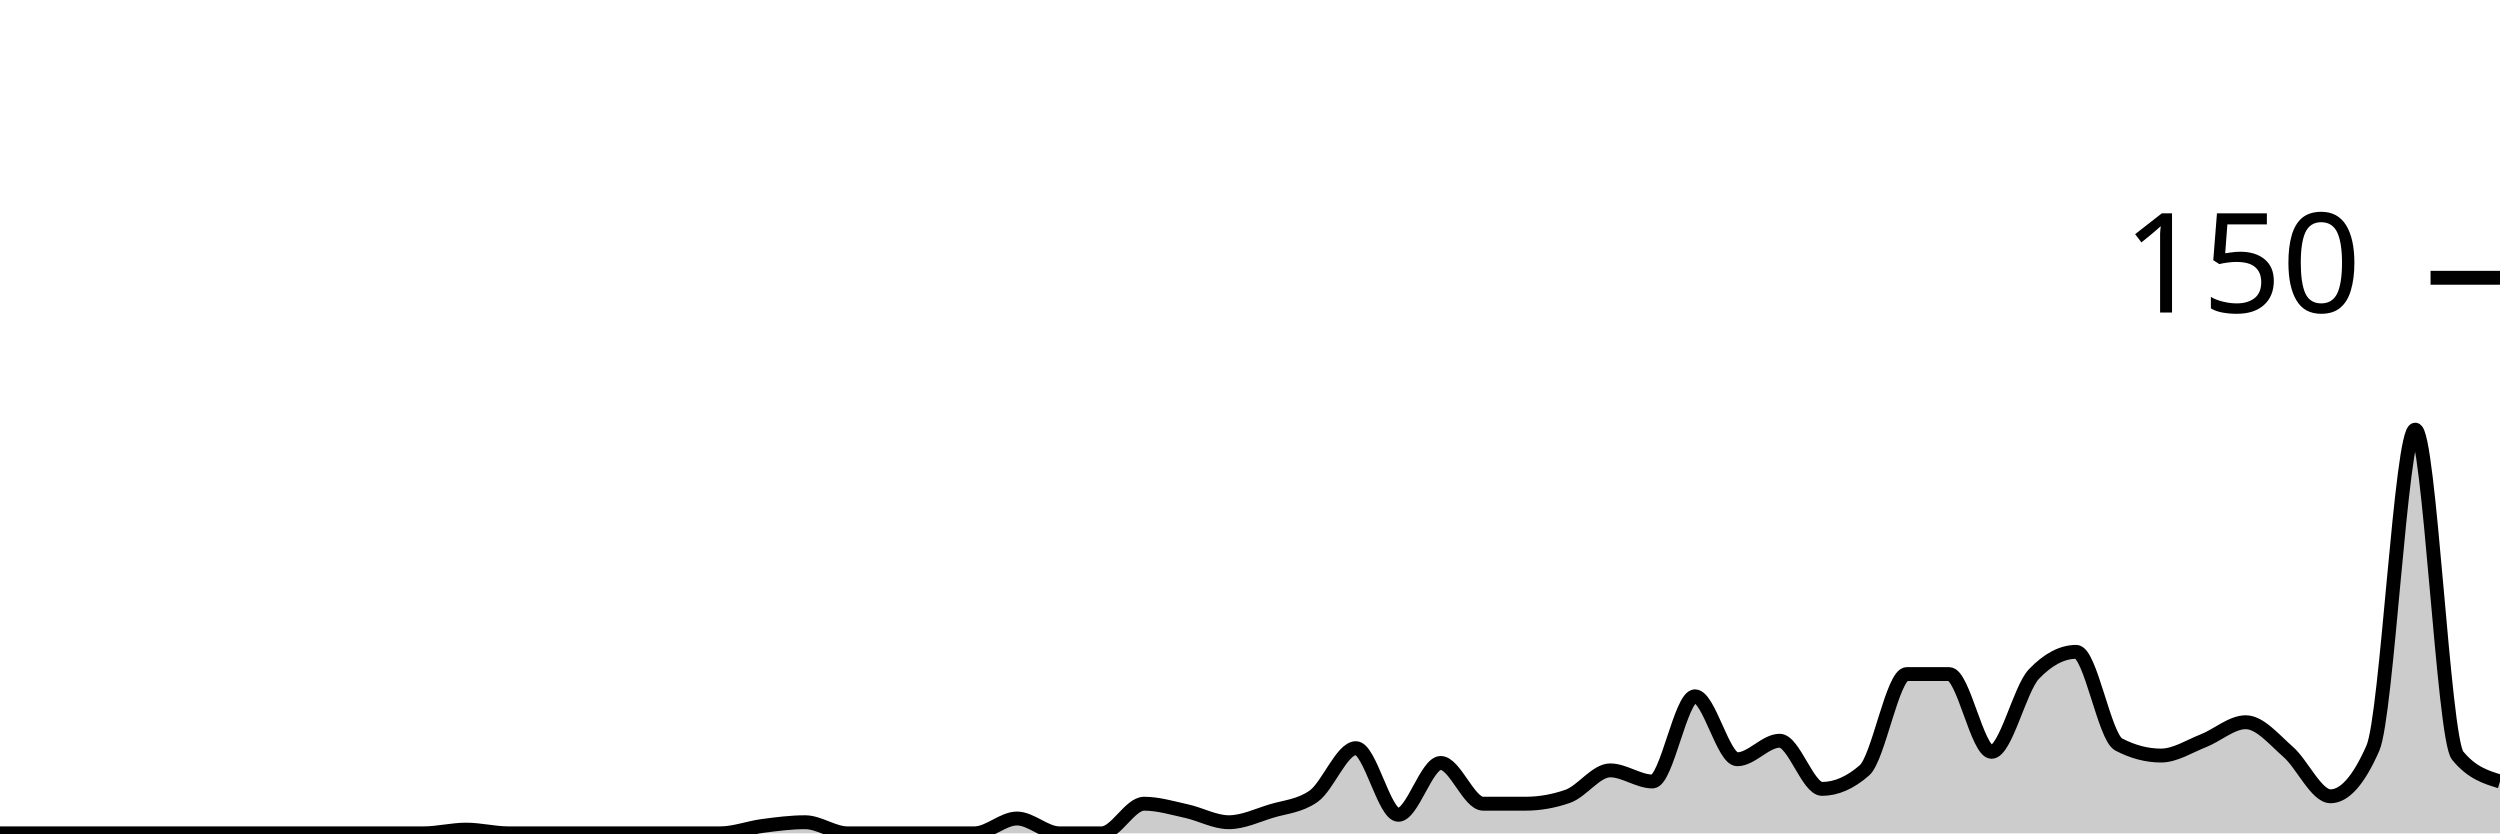
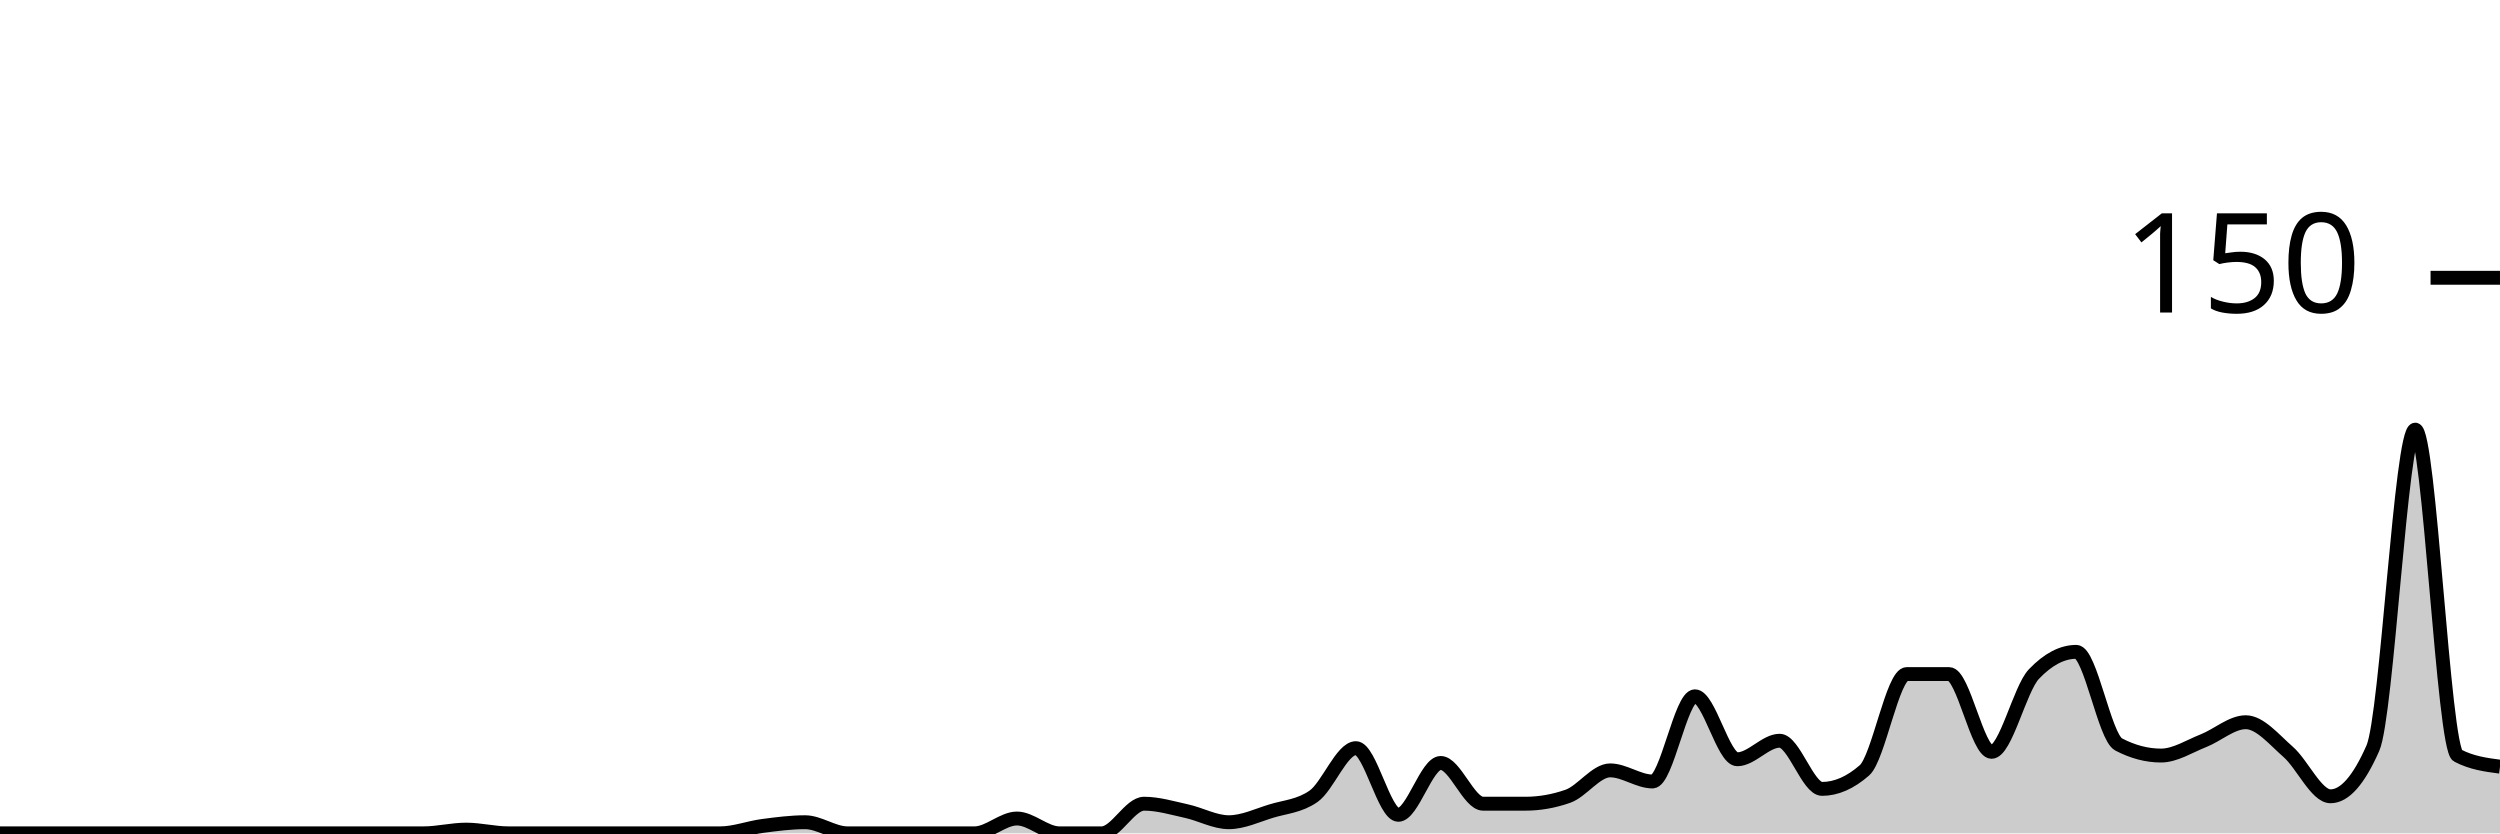
<svg xmlns="http://www.w3.org/2000/svg" viewBox="0 0 180 60">
  <g transform="translate(0,20)">
-     <path class="area" fill="rgba(0, 0, 0, 0.2)" d="M0,40C1.017,40,2.034,40,3.051,40C4.068,40,5.085,40,6.102,40C7.119,40,8.136,40,9.153,40C10.169,40,11.186,40,12.203,40C13.22,40,14.237,40,15.254,40C16.271,40,17.288,40,18.305,40C19.322,40,20.339,40,21.356,40C22.373,40,23.39,40,24.407,40C25.424,40,26.441,40,27.458,40C28.475,40,29.492,40,30.508,40C31.525,40,32.542,39.733,33.559,39.733C34.576,39.733,35.593,40,36.61,40C37.627,40,38.644,40,39.661,40C40.678,40,41.695,40,42.712,40C43.729,40,44.746,40,45.763,40C46.78,40,47.797,40,48.814,40C49.831,40,50.847,40,51.864,40C52.881,40,53.898,39.6,54.915,39.467C55.932,39.333,56.949,39.2,57.966,39.2C58.983,39.2,60,40,61.017,40C62.034,40,63.051,40,64.068,40C65.085,40,66.102,40,67.119,40C68.136,40,69.153,40,70.169,40C71.186,40,72.203,38.933,73.22,38.933C74.237,38.933,75.254,40,76.271,40C77.288,40,78.305,40,79.322,40C80.339,40,81.356,37.867,82.373,37.867C83.39,37.867,84.407,38.178,85.424,38.4C86.441,38.622,87.458,39.2,88.475,39.2C89.492,39.2,90.508,38.711,91.525,38.4C92.542,38.089,93.559,38.044,94.576,37.333C95.593,36.622,96.61,33.867,97.627,33.867C98.644,33.867,99.661,38.667,100.678,38.667C101.695,38.667,102.712,34.933,103.729,34.933C104.746,34.933,105.763,37.867,106.78,37.867C107.797,37.867,108.814,37.867,109.831,37.867C110.847,37.867,111.864,37.689,112.881,37.333C113.898,36.978,114.915,35.467,115.932,35.467C116.949,35.467,117.966,36.267,118.983,36.267C120,36.267,121.017,30.133,122.034,30.133C123.051,30.133,124.068,34.667,125.085,34.667C126.102,34.667,127.119,33.333,128.136,33.333C129.153,33.333,130.169,36.8,131.186,36.8C132.203,36.8,133.22,36.356,134.237,35.467C135.254,34.578,136.271,28.533,137.288,28.533C138.305,28.533,139.322,28.533,140.339,28.533C141.356,28.533,142.373,34.133,143.39,34.133C144.407,34.133,145.424,29.6,146.441,28.533C147.458,27.467,148.475,26.933,149.492,26.933C150.508,26.933,151.525,33.067,152.542,33.6C153.559,34.133,154.576,34.4,155.593,34.4C156.61,34.4,157.627,33.733,158.644,33.333C159.661,32.933,160.678,32,161.695,32C162.712,32,163.729,33.244,164.746,34.133C165.763,35.022,166.78,37.333,167.797,37.333C168.814,37.333,169.831,36.178,170.847,33.867C171.864,31.556,172.881,10.933,173.898,10.933C174.915,10.933,175.932,33.156,176.949,34.4C177.966,35.644,178.983,35.956,180,36.267L180,40C178.983,40,177.966,40,176.949,40C175.932,40,174.915,40,173.898,40C172.881,40,171.864,40,170.847,40C169.831,40,168.814,40,167.797,40C166.78,40,165.763,40,164.746,40C163.729,40,162.712,40,161.695,40C160.678,40,159.661,40,158.644,40C157.627,40,156.61,40,155.593,40C154.576,40,153.559,40,152.542,40C151.525,40,150.508,40,149.492,40C148.475,40,147.458,40,146.441,40C145.424,40,144.407,40,143.39,40C142.373,40,141.356,40,140.339,40C139.322,40,138.305,40,137.288,40C136.271,40,135.254,40,134.237,40C133.22,40,132.203,40,131.186,40C130.169,40,129.153,40,128.136,40C127.119,40,126.102,40,125.085,40C124.068,40,123.051,40,122.034,40C121.017,40,120,40,118.983,40C117.966,40,116.949,40,115.932,40C114.915,40,113.898,40,112.881,40C111.864,40,110.847,40,109.831,40C108.814,40,107.797,40,106.78,40C105.763,40,104.746,40,103.729,40C102.712,40,101.695,40,100.678,40C99.661,40,98.644,40,97.627,40C96.61,40,95.593,40,94.576,40C93.559,40,92.542,40,91.525,40C90.508,40,89.492,40,88.475,40C87.458,40,86.441,40,85.424,40C84.407,40,83.39,40,82.373,40C81.356,40,80.339,40,79.322,40C78.305,40,77.288,40,76.271,40C75.254,40,74.237,40,73.22,40C72.203,40,71.186,40,70.169,40C69.153,40,68.136,40,67.119,40C66.102,40,65.085,40,64.068,40C63.051,40,62.034,40,61.017,40C60,40,58.983,40,57.966,40C56.949,40,55.932,40,54.915,40C53.898,40,52.881,40,51.864,40C50.847,40,49.831,40,48.814,40C47.797,40,46.78,40,45.763,40C44.746,40,43.729,40,42.712,40C41.695,40,40.678,40,39.661,40C38.644,40,37.627,40,36.61,40C35.593,40,34.576,40,33.559,40C32.542,40,31.525,40,30.508,40C29.492,40,28.475,40,27.458,40C26.441,40,25.424,40,24.407,40C23.39,40,22.373,40,21.356,40C20.339,40,19.322,40,18.305,40C17.288,40,16.271,40,15.254,40C14.237,40,13.22,40,12.203,40C11.186,40,10.169,40,9.153,40C8.136,40,7.119,40,6.102,40C5.085,40,4.068,40,3.051,40C2.034,40,1.017,40,0,40Z" />
-     <path class="line" stroke="black" fill="none" d="M0,40C1.017,40,2.034,40,3.051,40C4.068,40,5.085,40,6.102,40C7.119,40,8.136,40,9.153,40C10.169,40,11.186,40,12.203,40C13.22,40,14.237,40,15.254,40C16.271,40,17.288,40,18.305,40C19.322,40,20.339,40,21.356,40C22.373,40,23.39,40,24.407,40C25.424,40,26.441,40,27.458,40C28.475,40,29.492,40,30.508,40C31.525,40,32.542,39.733,33.559,39.733C34.576,39.733,35.593,40,36.61,40C37.627,40,38.644,40,39.661,40C40.678,40,41.695,40,42.712,40C43.729,40,44.746,40,45.763,40C46.78,40,47.797,40,48.814,40C49.831,40,50.847,40,51.864,40C52.881,40,53.898,39.6,54.915,39.467C55.932,39.333,56.949,39.2,57.966,39.2C58.983,39.2,60,40,61.017,40C62.034,40,63.051,40,64.068,40C65.085,40,66.102,40,67.119,40C68.136,40,69.153,40,70.169,40C71.186,40,72.203,38.933,73.22,38.933C74.237,38.933,75.254,40,76.271,40C77.288,40,78.305,40,79.322,40C80.339,40,81.356,37.867,82.373,37.867C83.39,37.867,84.407,38.178,85.424,38.4C86.441,38.622,87.458,39.2,88.475,39.2C89.492,39.2,90.508,38.711,91.525,38.4C92.542,38.089,93.559,38.044,94.576,37.333C95.593,36.622,96.61,33.867,97.627,33.867C98.644,33.867,99.661,38.667,100.678,38.667C101.695,38.667,102.712,34.933,103.729,34.933C104.746,34.933,105.763,37.867,106.78,37.867C107.797,37.867,108.814,37.867,109.831,37.867C110.847,37.867,111.864,37.689,112.881,37.333C113.898,36.978,114.915,35.467,115.932,35.467C116.949,35.467,117.966,36.267,118.983,36.267C120,36.267,121.017,30.133,122.034,30.133C123.051,30.133,124.068,34.667,125.085,34.667C126.102,34.667,127.119,33.333,128.136,33.333C129.153,33.333,130.169,36.8,131.186,36.8C132.203,36.8,133.22,36.356,134.237,35.467C135.254,34.578,136.271,28.533,137.288,28.533C138.305,28.533,139.322,28.533,140.339,28.533C141.356,28.533,142.373,34.133,143.39,34.133C144.407,34.133,145.424,29.6,146.441,28.533C147.458,27.467,148.475,26.933,149.492,26.933C150.508,26.933,151.525,33.067,152.542,33.6C153.559,34.133,154.576,34.4,155.593,34.4C156.61,34.4,157.627,33.733,158.644,33.333C159.661,32.933,160.678,32,161.695,32C162.712,32,163.729,33.244,164.746,34.133C165.763,35.022,166.78,37.333,167.797,37.333C168.814,37.333,169.831,36.178,170.847,33.867C171.864,31.556,172.881,10.933,173.898,10.933C174.915,10.933,175.932,33.156,176.949,34.4C177.966,35.644,178.983,35.956,180,36.267" />
+     <path class="area" fill="rgba(0, 0, 0, 0.2)" d="M0,40C1.017,40,2.034,40,3.051,40C4.068,40,5.085,40,6.102,40C7.119,40,8.136,40,9.153,40C10.169,40,11.186,40,12.203,40C13.22,40,14.237,40,15.254,40C16.271,40,17.288,40,18.305,40C19.322,40,20.339,40,21.356,40C22.373,40,23.39,40,24.407,40C25.424,40,26.441,40,27.458,40C28.475,40,29.492,40,30.508,40C31.525,40,32.542,39.733,33.559,39.733C34.576,39.733,35.593,40,36.61,40C37.627,40,38.644,40,39.661,40C40.678,40,41.695,40,42.712,40C43.729,40,44.746,40,45.763,40C46.78,40,47.797,40,48.814,40C49.831,40,50.847,40,51.864,40C52.881,40,53.898,39.6,54.915,39.467C55.932,39.333,56.949,39.2,57.966,39.2C58.983,39.2,60,40,61.017,40C62.034,40,63.051,40,64.068,40C65.085,40,66.102,40,67.119,40C68.136,40,69.153,40,70.169,40C71.186,40,72.203,38.933,73.22,38.933C74.237,38.933,75.254,40,76.271,40C77.288,40,78.305,40,79.322,40C80.339,40,81.356,37.867,82.373,37.867C83.39,37.867,84.407,38.178,85.424,38.4C86.441,38.622,87.458,39.2,88.475,39.2C89.492,39.2,90.508,38.711,91.525,38.4C92.542,38.089,93.559,38.044,94.576,37.333C95.593,36.622,96.61,33.867,97.627,33.867C98.644,33.867,99.661,38.667,100.678,38.667C101.695,38.667,102.712,34.933,103.729,34.933C104.746,34.933,105.763,37.867,106.78,37.867C107.797,37.867,108.814,37.867,109.831,37.867C110.847,37.867,111.864,37.689,112.881,37.333C113.898,36.978,114.915,35.467,115.932,35.467C116.949,35.467,117.966,36.267,118.983,36.267C120,36.267,121.017,30.133,122.034,30.133C123.051,30.133,124.068,34.667,125.085,34.667C126.102,34.667,127.119,33.333,128.136,33.333C129.153,33.333,130.169,36.8,131.186,36.8C132.203,36.8,133.22,36.356,134.237,35.467C135.254,34.578,136.271,28.533,137.288,28.533C138.305,28.533,139.322,28.533,140.339,28.533C141.356,28.533,142.373,34.133,143.39,34.133C144.407,34.133,145.424,29.6,146.441,28.533C147.458,27.467,148.475,26.933,149.492,26.933C150.508,26.933,151.525,33.067,152.542,33.6C153.559,34.133,154.576,34.4,155.593,34.4C156.61,34.4,157.627,33.733,158.644,33.333C159.661,32.933,160.678,32,161.695,32C162.712,32,163.729,33.244,164.746,34.133C165.763,35.022,166.78,37.333,167.797,37.333C168.814,37.333,169.831,36.178,170.847,33.867C171.864,31.556,172.881,10.933,173.898,10.933C174.915,10.933,175.932,33.867,176.949,34.4C177.966,34.933,178.983,35.067,180,35.2L180,40C178.983,40,177.966,40,176.949,40C175.932,40,174.915,40,173.898,40C172.881,40,171.864,40,170.847,40C169.831,40,168.814,40,167.797,40C166.78,40,165.763,40,164.746,40C163.729,40,162.712,40,161.695,40C160.678,40,159.661,40,158.644,40C157.627,40,156.61,40,155.593,40C154.576,40,153.559,40,152.542,40C151.525,40,150.508,40,149.492,40C148.475,40,147.458,40,146.441,40C145.424,40,144.407,40,143.39,40C142.373,40,141.356,40,140.339,40C139.322,40,138.305,40,137.288,40C136.271,40,135.254,40,134.237,40C133.22,40,132.203,40,131.186,40C130.169,40,129.153,40,128.136,40C127.119,40,126.102,40,125.085,40C124.068,40,123.051,40,122.034,40C121.017,40,120,40,118.983,40C117.966,40,116.949,40,115.932,40C114.915,40,113.898,40,112.881,40C111.864,40,110.847,40,109.831,40C108.814,40,107.797,40,106.78,40C105.763,40,104.746,40,103.729,40C102.712,40,101.695,40,100.678,40C99.661,40,98.644,40,97.627,40C96.61,40,95.593,40,94.576,40C93.559,40,92.542,40,91.525,40C90.508,40,89.492,40,88.475,40C87.458,40,86.441,40,85.424,40C84.407,40,83.39,40,82.373,40C81.356,40,80.339,40,79.322,40C78.305,40,77.288,40,76.271,40C75.254,40,74.237,40,73.22,40C72.203,40,71.186,40,70.169,40C69.153,40,68.136,40,67.119,40C66.102,40,65.085,40,64.068,40C63.051,40,62.034,40,61.017,40C60,40,58.983,40,57.966,40C56.949,40,55.932,40,54.915,40C53.898,40,52.881,40,51.864,40C50.847,40,49.831,40,48.814,40C47.797,40,46.78,40,45.763,40C44.746,40,43.729,40,42.712,40C41.695,40,40.678,40,39.661,40C38.644,40,37.627,40,36.61,40C35.593,40,34.576,40,33.559,40C32.542,40,31.525,40,30.508,40C29.492,40,28.475,40,27.458,40C26.441,40,25.424,40,24.407,40C23.39,40,22.373,40,21.356,40C20.339,40,19.322,40,18.305,40C17.288,40,16.271,40,15.254,40C14.237,40,13.22,40,12.203,40C11.186,40,10.169,40,9.153,40C8.136,40,7.119,40,6.102,40C5.085,40,4.068,40,3.051,40C2.034,40,1.017,40,0,40Z" />
+     <path class="line" stroke="black" fill="none" d="M0,40C1.017,40,2.034,40,3.051,40C4.068,40,5.085,40,6.102,40C7.119,40,8.136,40,9.153,40C10.169,40,11.186,40,12.203,40C13.22,40,14.237,40,15.254,40C16.271,40,17.288,40,18.305,40C19.322,40,20.339,40,21.356,40C22.373,40,23.39,40,24.407,40C25.424,40,26.441,40,27.458,40C28.475,40,29.492,40,30.508,40C31.525,40,32.542,39.733,33.559,39.733C34.576,39.733,35.593,40,36.61,40C37.627,40,38.644,40,39.661,40C40.678,40,41.695,40,42.712,40C43.729,40,44.746,40,45.763,40C46.78,40,47.797,40,48.814,40C49.831,40,50.847,40,51.864,40C52.881,40,53.898,39.6,54.915,39.467C55.932,39.333,56.949,39.2,57.966,39.2C58.983,39.2,60,40,61.017,40C62.034,40,63.051,40,64.068,40C65.085,40,66.102,40,67.119,40C68.136,40,69.153,40,70.169,40C71.186,40,72.203,38.933,73.22,38.933C74.237,38.933,75.254,40,76.271,40C77.288,40,78.305,40,79.322,40C80.339,40,81.356,37.867,82.373,37.867C83.39,37.867,84.407,38.178,85.424,38.4C86.441,38.622,87.458,39.2,88.475,39.2C89.492,39.2,90.508,38.711,91.525,38.4C92.542,38.089,93.559,38.044,94.576,37.333C95.593,36.622,96.61,33.867,97.627,33.867C98.644,33.867,99.661,38.667,100.678,38.667C101.695,38.667,102.712,34.933,103.729,34.933C104.746,34.933,105.763,37.867,106.78,37.867C107.797,37.867,108.814,37.867,109.831,37.867C110.847,37.867,111.864,37.689,112.881,37.333C113.898,36.978,114.915,35.467,115.932,35.467C116.949,35.467,117.966,36.267,118.983,36.267C120,36.267,121.017,30.133,122.034,30.133C123.051,30.133,124.068,34.667,125.085,34.667C126.102,34.667,127.119,33.333,128.136,33.333C129.153,33.333,130.169,36.8,131.186,36.8C132.203,36.8,133.22,36.356,134.237,35.467C135.254,34.578,136.271,28.533,137.288,28.533C138.305,28.533,139.322,28.533,140.339,28.533C141.356,28.533,142.373,34.133,143.39,34.133C144.407,34.133,145.424,29.6,146.441,28.533C147.458,27.467,148.475,26.933,149.492,26.933C150.508,26.933,151.525,33.067,152.542,33.6C153.559,34.133,154.576,34.4,155.593,34.4C156.61,34.4,157.627,33.733,158.644,33.333C159.661,32.933,160.678,32,161.695,32C162.712,32,163.729,33.244,164.746,34.133C165.763,35.022,166.78,37.333,167.797,37.333C168.814,37.333,169.831,36.178,170.847,33.867C171.864,31.556,172.881,10.933,173.898,10.933C174.915,10.933,175.932,33.867,176.949,34.4C177.966,34.933,178.983,35.067,180,35.2" />
    <path class="axis-ceiling" stroke-width="1" stroke="black" fill="none" d="M175,0L180,0" />
    <text class="axis-ceiling-label" font-family="sans-serif" text-anchor="end" font-size="10px" x="170" y="2.5">150</text>
  </g>
</svg>
